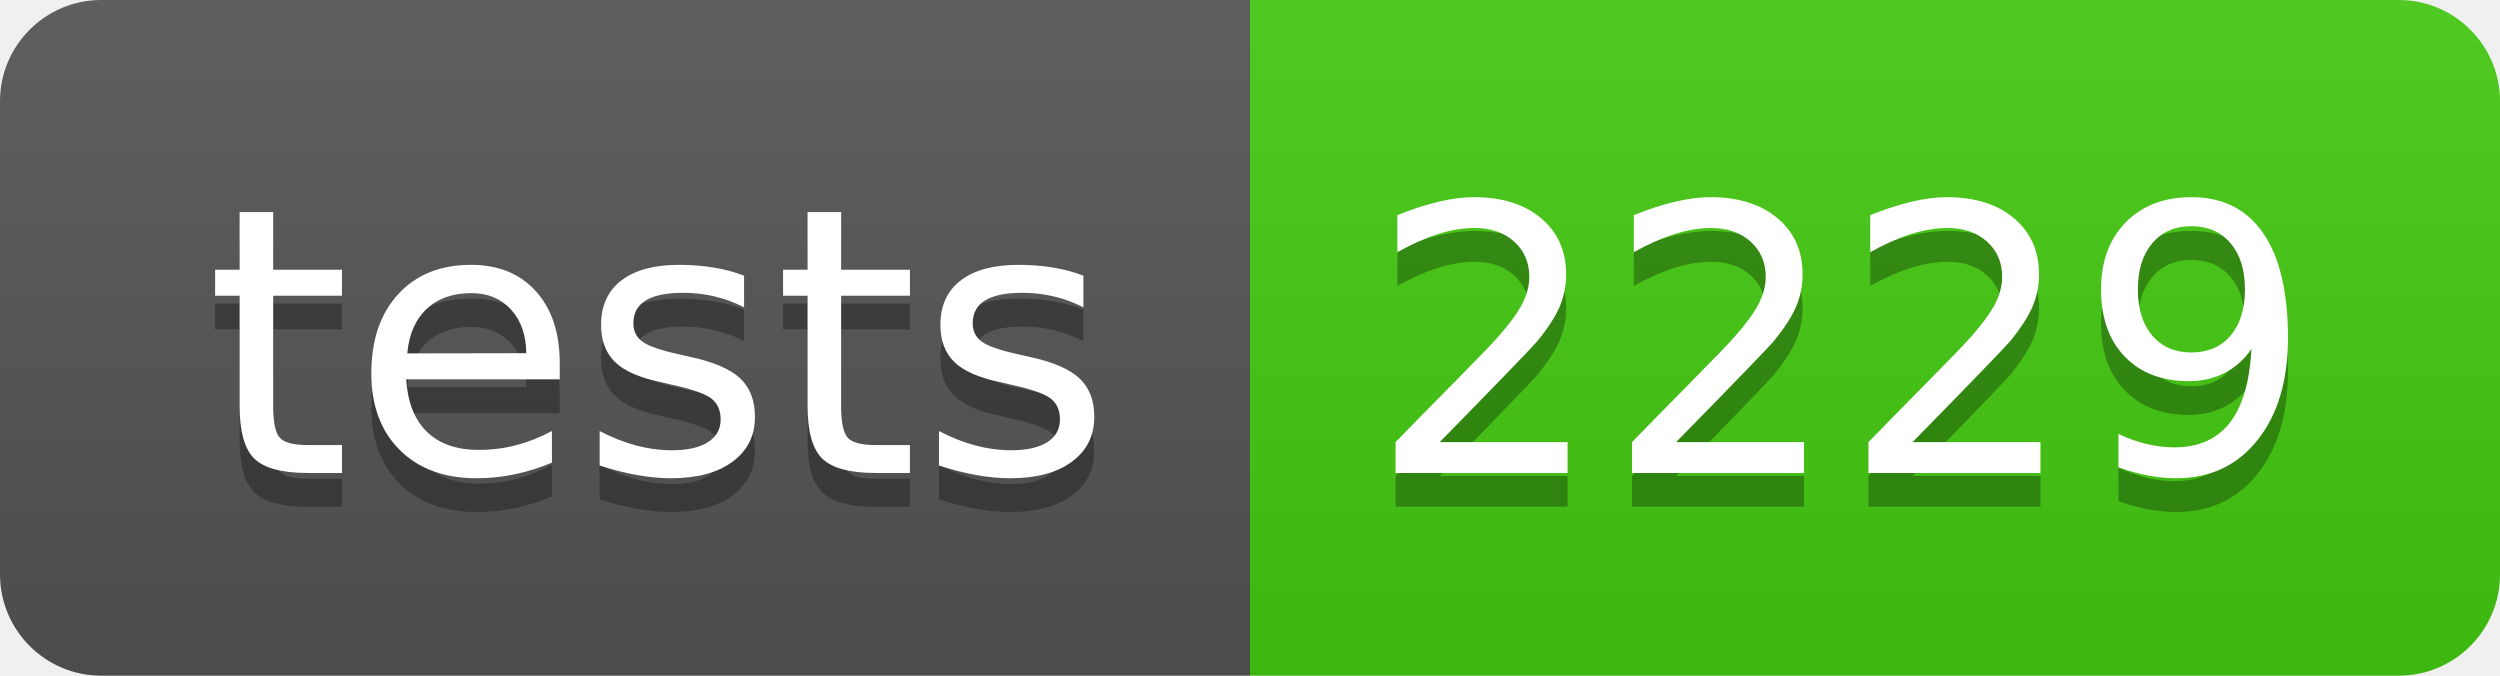
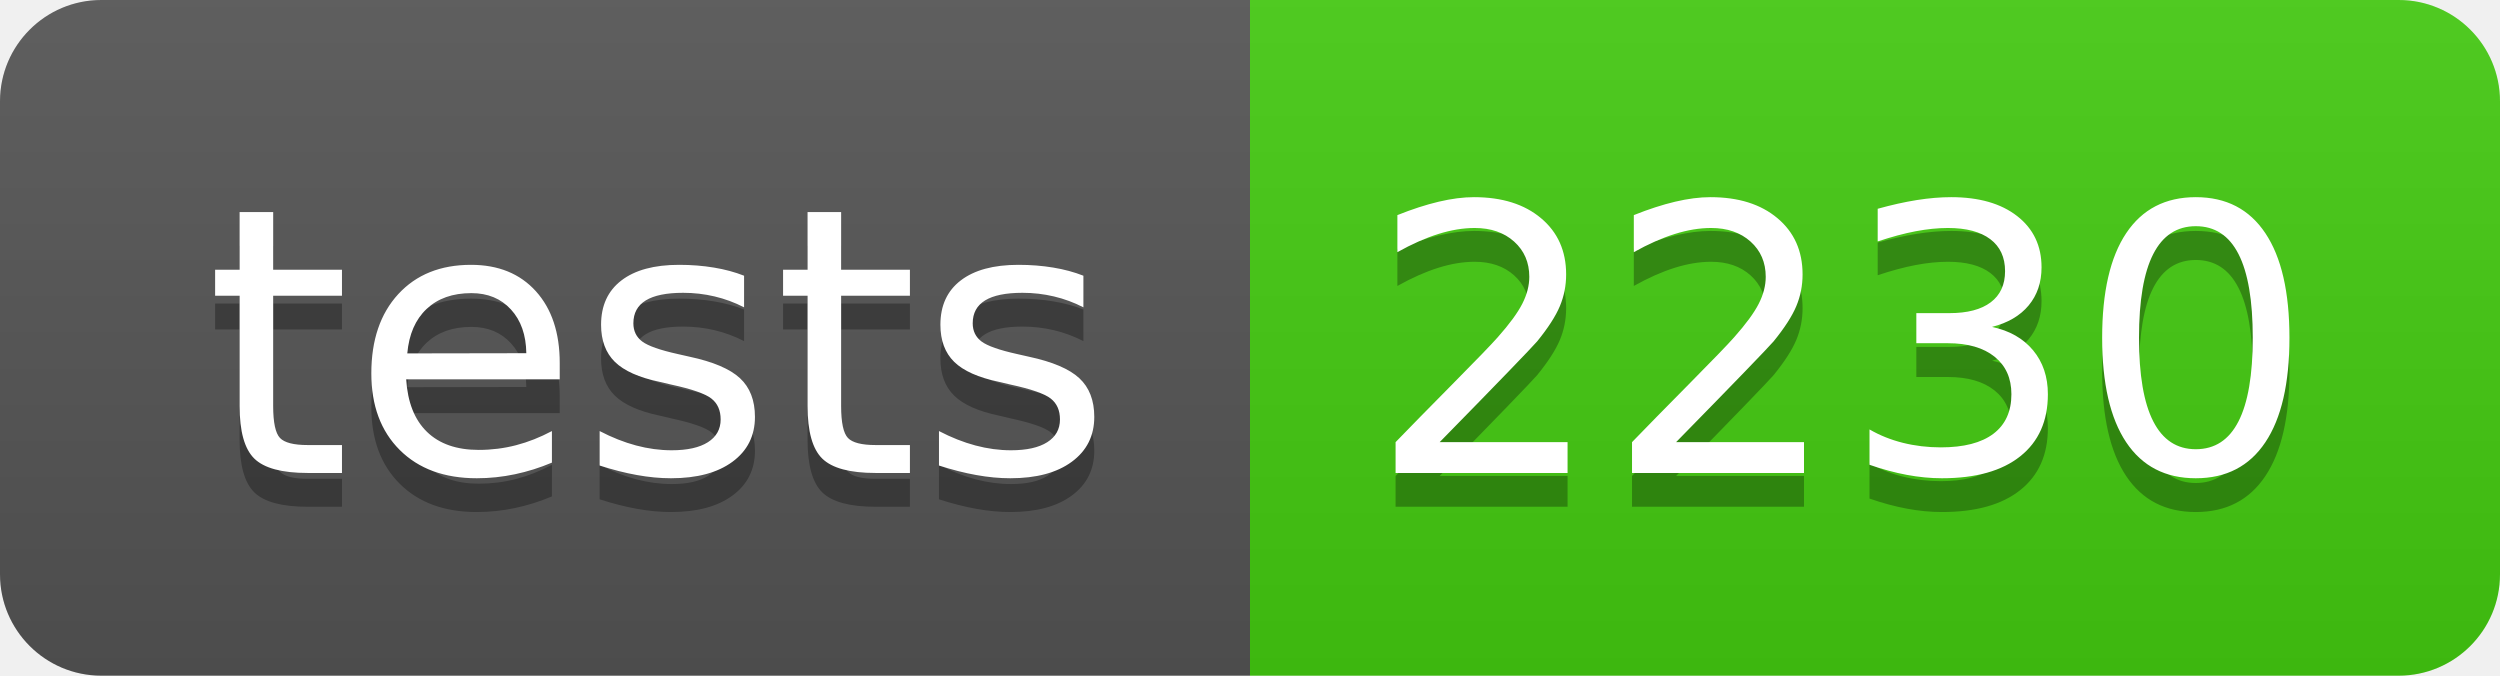
- <svg xmlns="http://www.w3.org/2000/svg" width="74" height="20" role="img" aria-label="tests: 2229">
+ <svg xmlns="http://www.w3.org/2000/svg" width="74" height="20" role="img" aria-label="tests: 2230">
  <linearGradient id="s" x2="0" y2="100%">
    <stop offset="0" stop-color="#bbb" stop-opacity=".1" />
    <stop offset="1" stop-opacity=".1" />
  </linearGradient>
  <clipPath id="r">
    <rect width="74" height="20" rx="3" fill="#fff" />
  </clipPath>
  <g clip-path="url(#r)">
    <rect width="37" height="20" fill="#555" />
    <rect x="37" width="37" height="20" fill="#4c1" />
    <rect width="74" height="20" fill="url(#s)" />
  </g>
  <g fill="#fff" text-anchor="middle" font-family="Verdana,Geneva,DejaVu Sans,sans-serif" text-rendering="geometricPrecision" font-size="110">
    <text aria-hidden="true" x="195" y="150" fill="#010101" fill-opacity=".3" transform="scale(.1)" textLength="270">tests</text>
    <text x="195" y="140" transform="scale(.1)" fill="#fff" textLength="270">tests</text>
-     <text aria-hidden="true" x="545" y="150" fill="#010101" fill-opacity=".3" transform="scale(.1)" textLength="270">2229</text>
-     <text x="545" y="140" transform="scale(.1)" fill="#fff" textLength="270">2229</text>
+     <text aria-hidden="true" x="545" y="150" fill="#010101" fill-opacity=".3" transform="scale(.1)" textLength="270">2230</text>
+     <text x="545" y="140" transform="scale(.1)" fill="#fff" textLength="270">2230</text>
  </g>
</svg>
